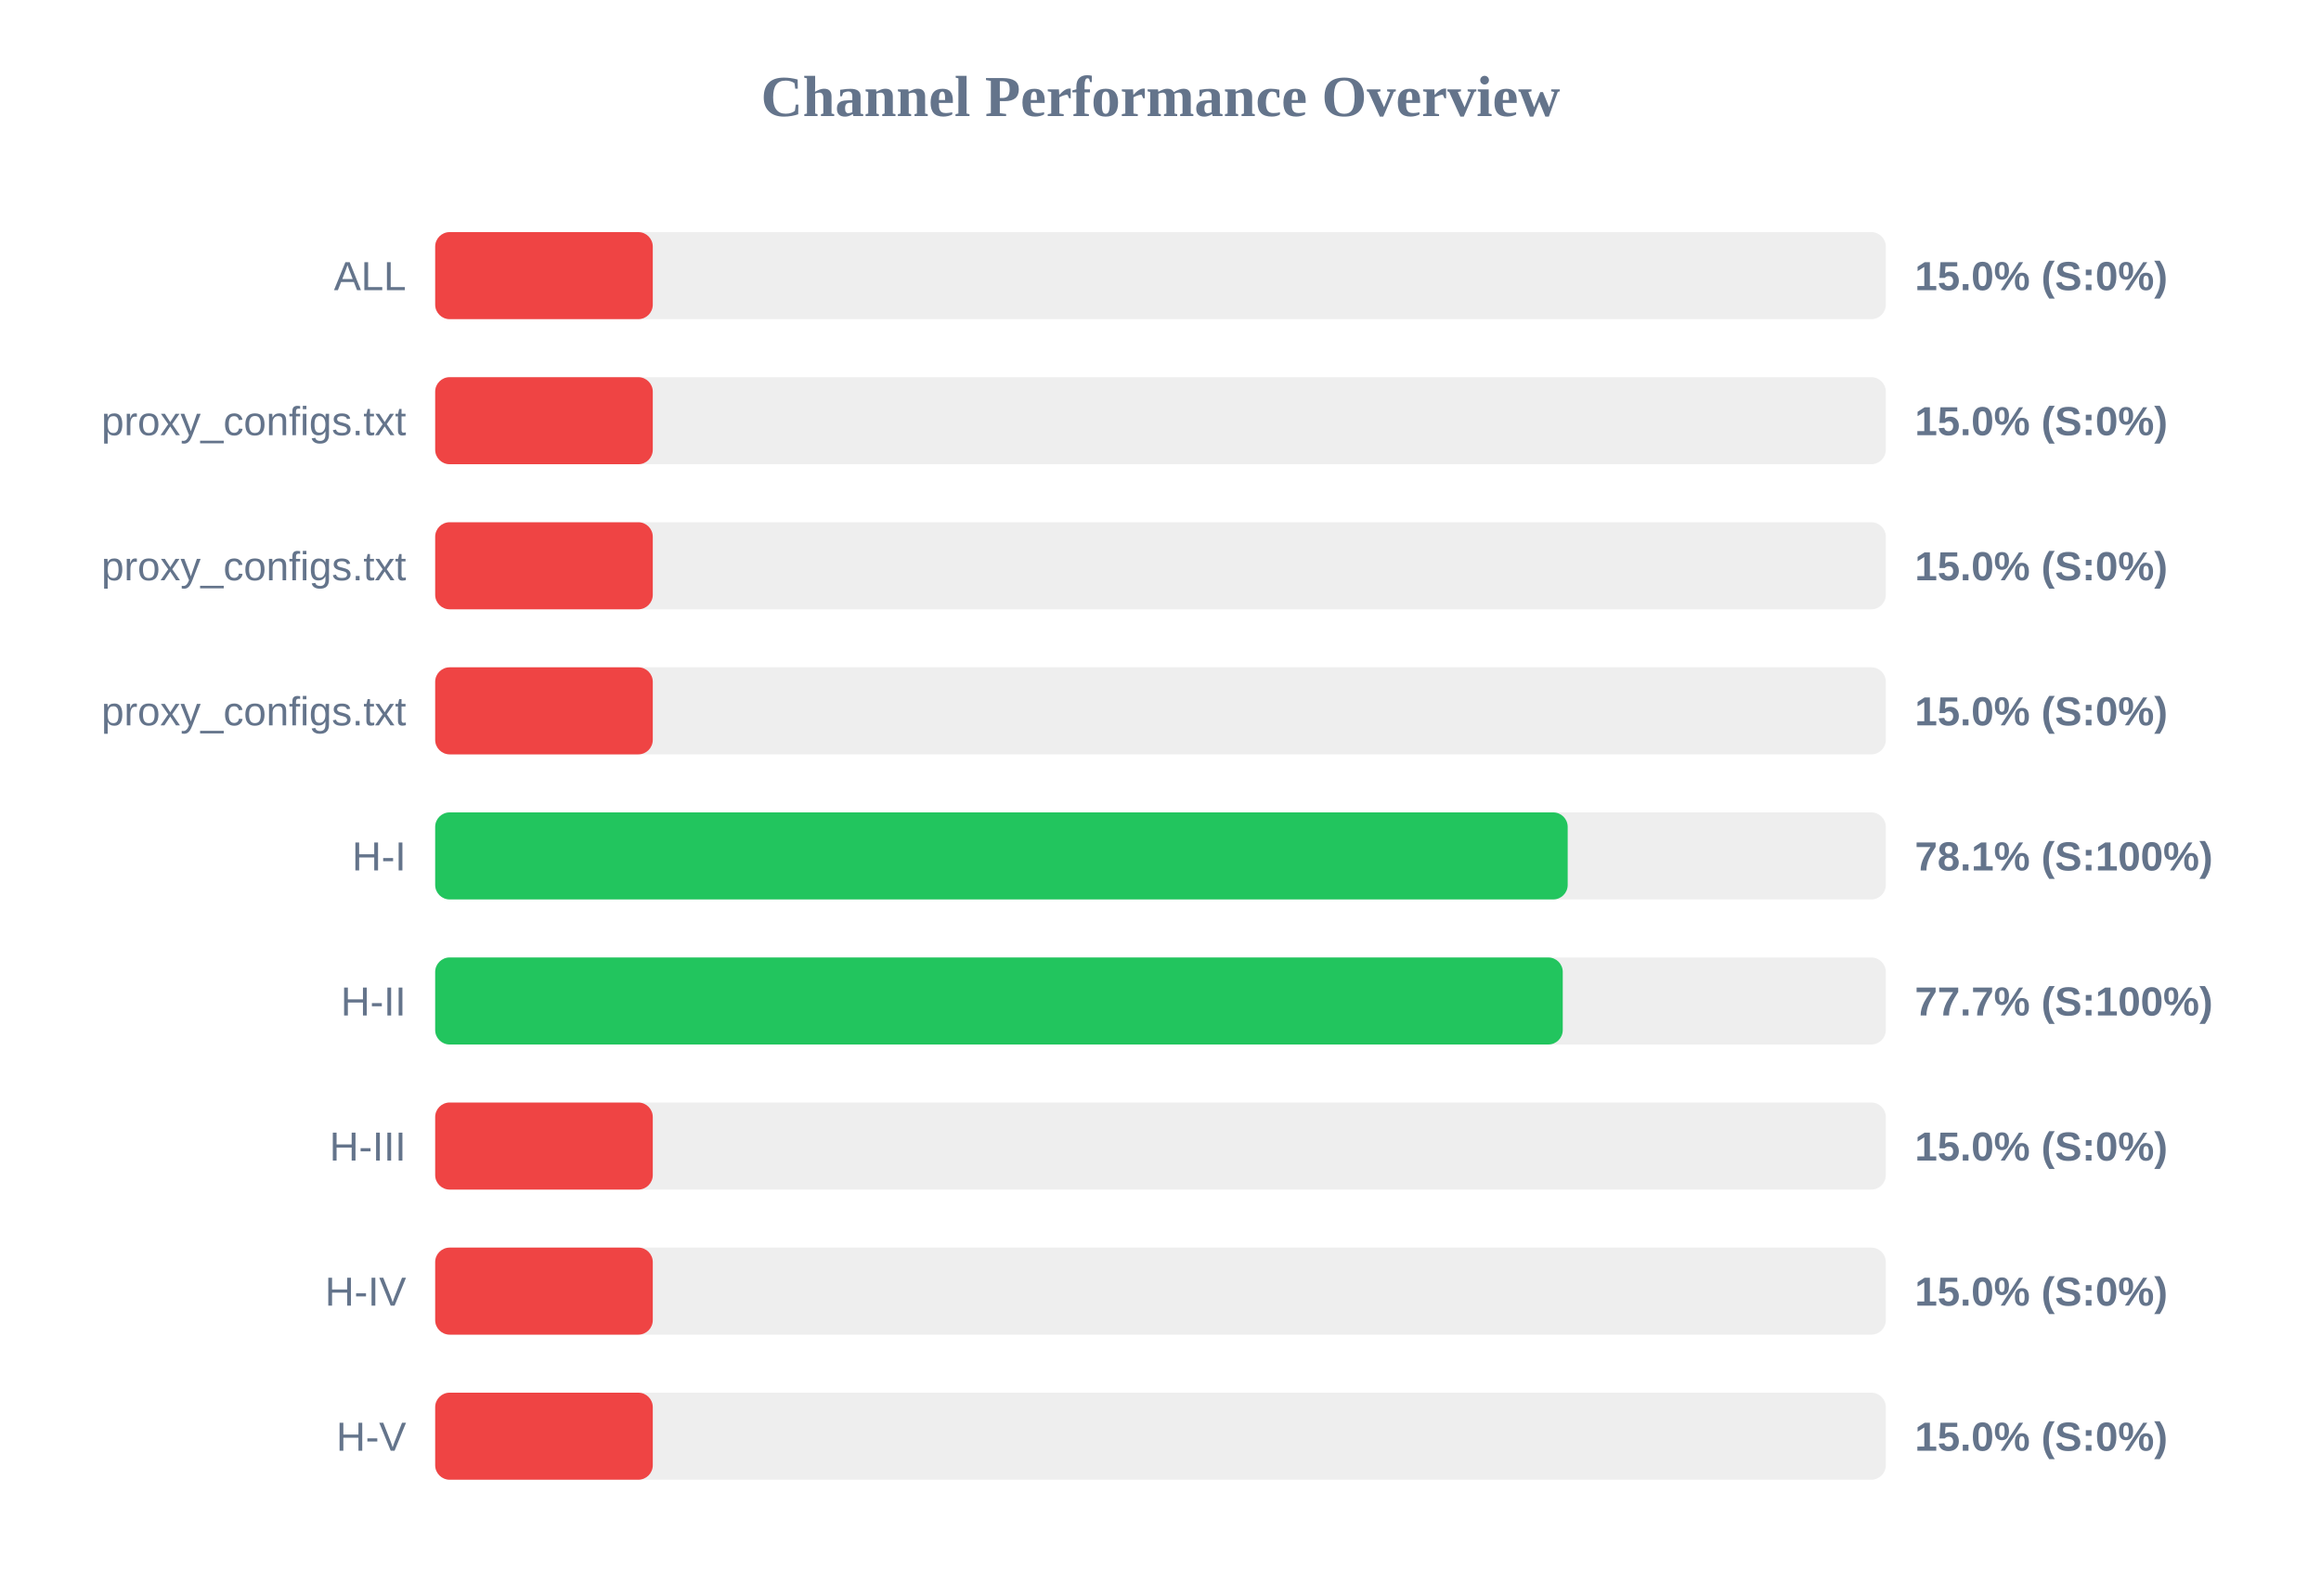
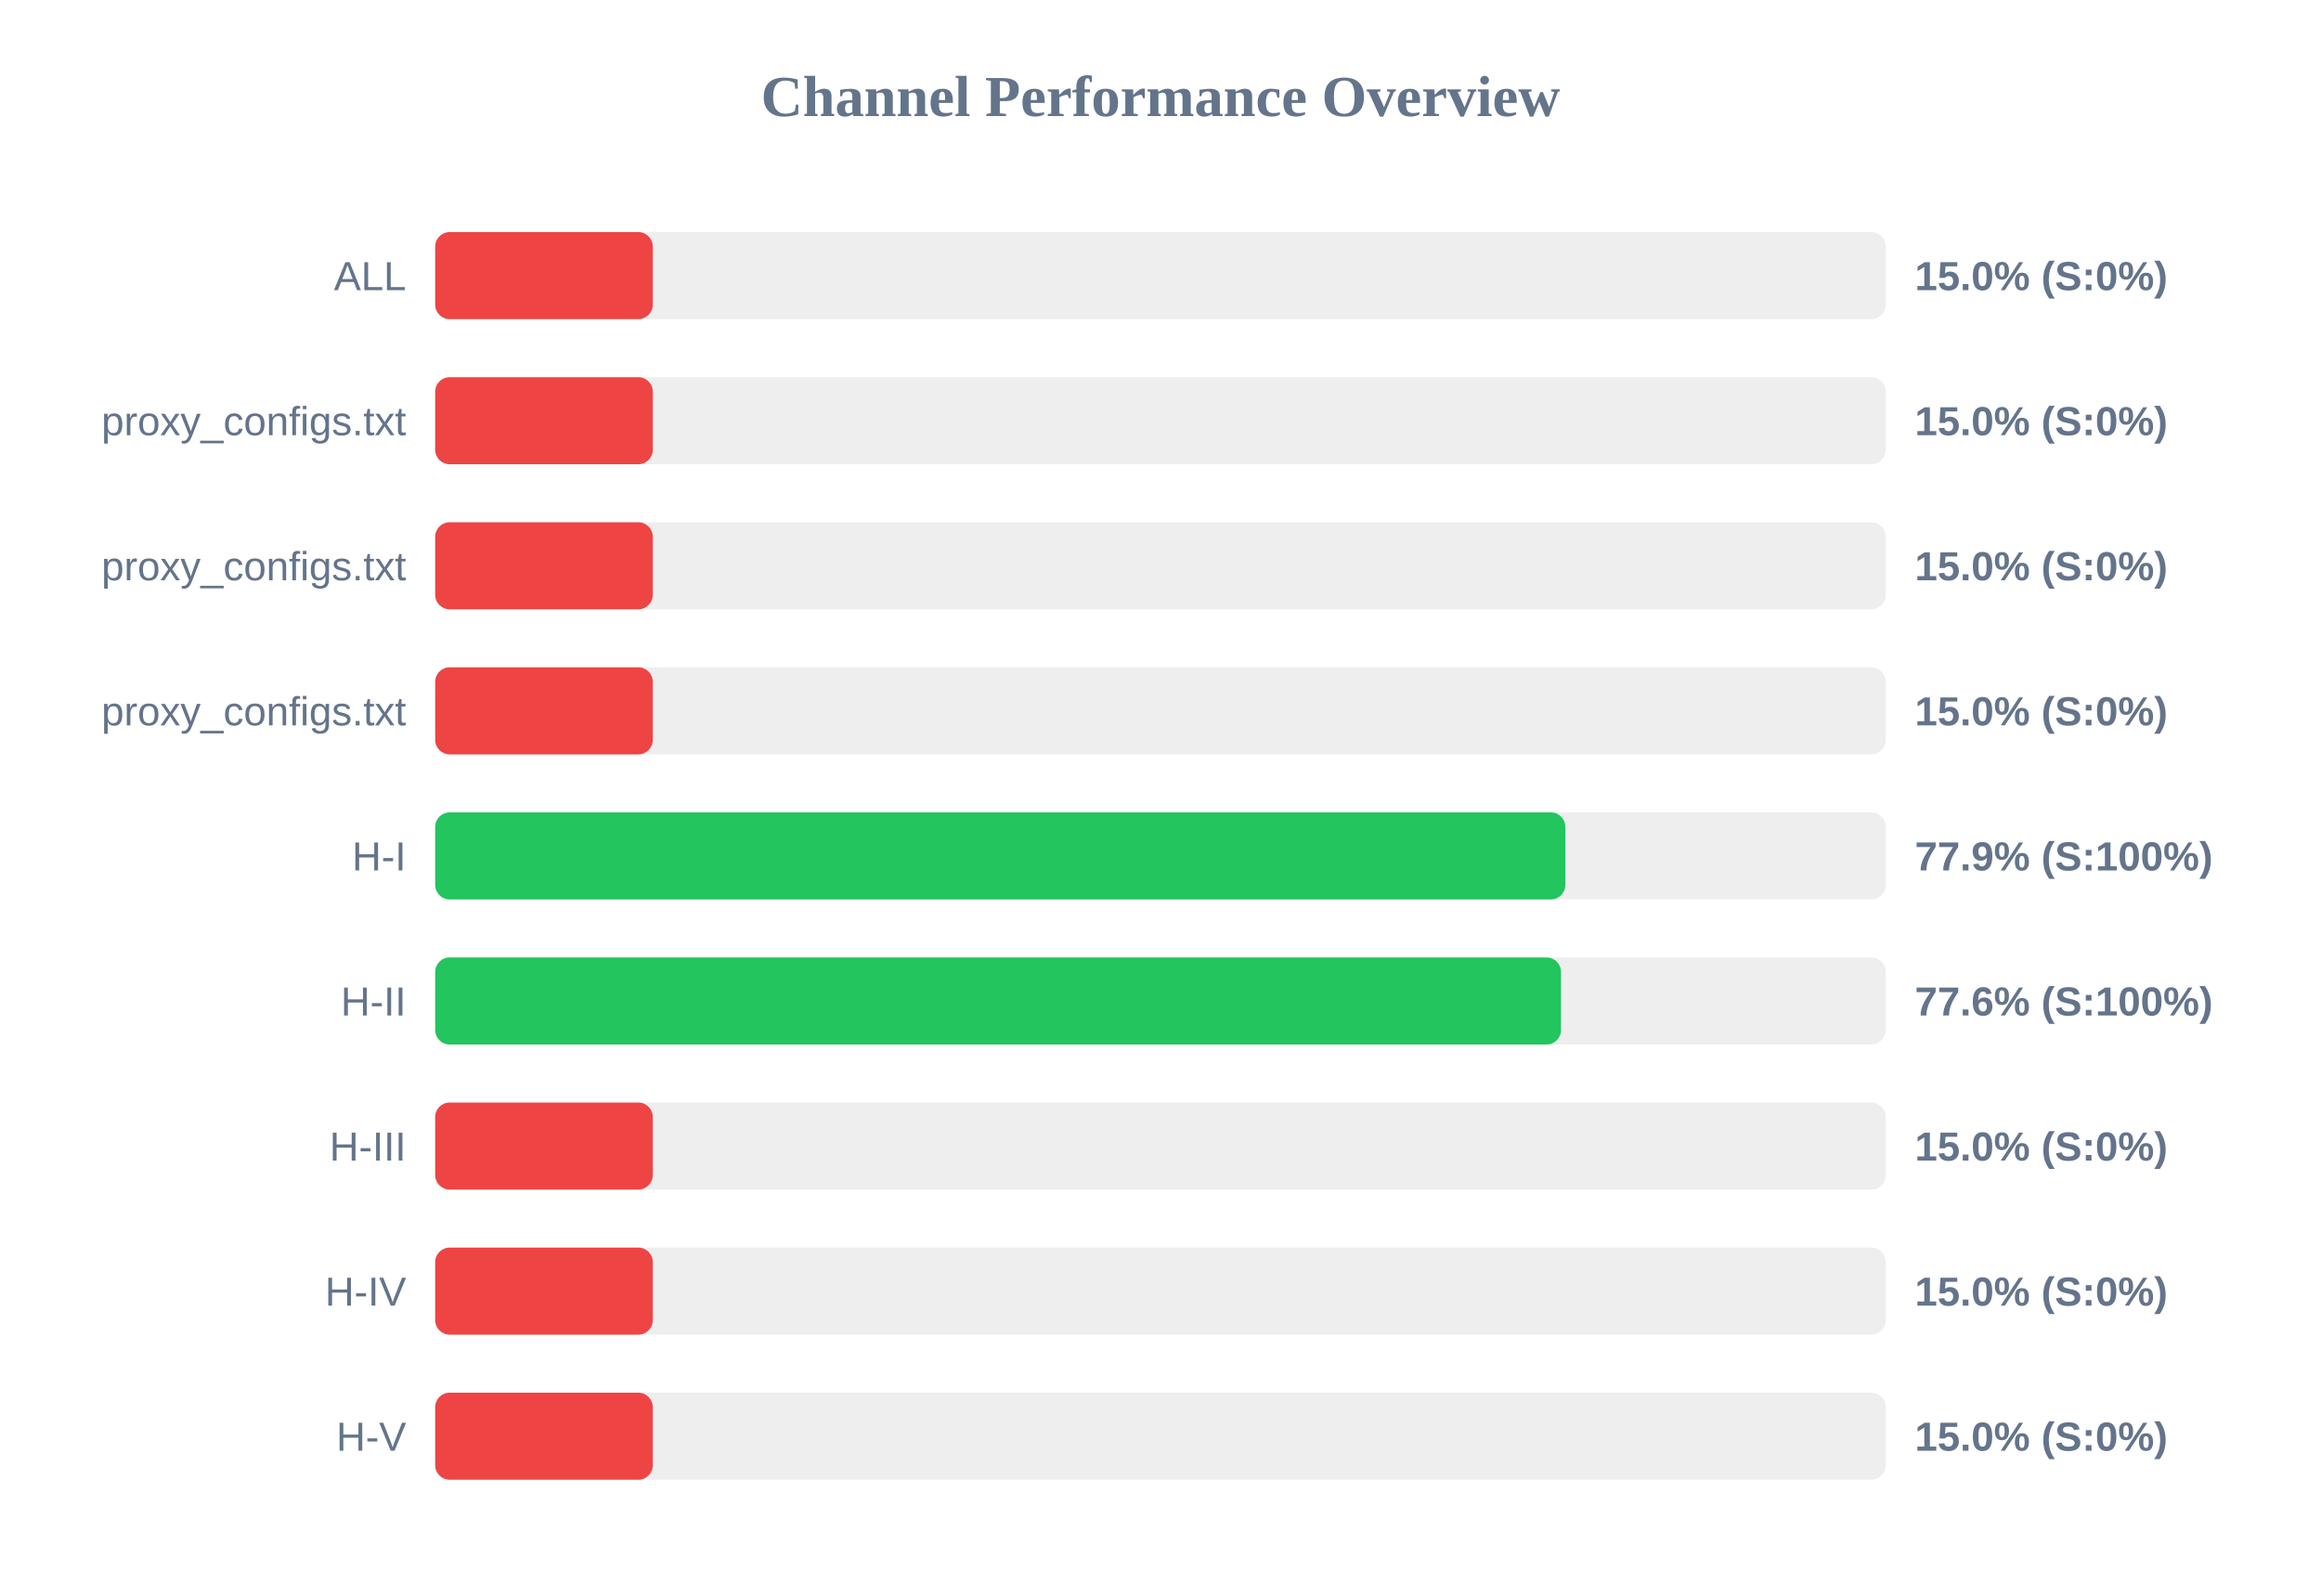
<svg xmlns="http://www.w3.org/2000/svg" width="800" height="550" version="1.1">
  <style>
        .row { font: 14px Arial; fill: #64748b; }
        .score { font: bold 14px Arial; fill: #64748b; }
    </style>
  <text x="400" y="40" text-anchor="middle" font-size="20px" font-weight="bold" fill="#64748b">Channel Performance Overview</text>
  <rect x="150" y="80" width="500" height="30" fill="#eee" rx="5" />
  <rect x="150" y="80" width="75.0" height="30" fill="#ef4444" rx="5" />
  <text x="140" y="100" text-anchor="end" class="row">ALL</text>
  <text x="660" y="100" text-anchor="start" class="score">15.0% (S:0%)</text>
  <rect x="150" y="130" width="500" height="30" fill="#eee" rx="5" />
  <rect x="150" y="130" width="75.0" height="30" fill="#ef4444" rx="5" />
  <text x="140" y="150" text-anchor="end" class="row">proxy_configs.txt</text>
  <text x="660" y="150" text-anchor="start" class="score">15.0% (S:0%)</text>
  <rect x="150" y="180" width="500" height="30" fill="#eee" rx="5" />
  <rect x="150" y="180" width="75.0" height="30" fill="#ef4444" rx="5" />
  <text x="140" y="200" text-anchor="end" class="row">proxy_configs.txt</text>
  <text x="660" y="200" text-anchor="start" class="score">15.0% (S:0%)</text>
  <rect x="150" y="230" width="500" height="30" fill="#eee" rx="5" />
  <rect x="150" y="230" width="75.0" height="30" fill="#ef4444" rx="5" />
  <text x="140" y="250" text-anchor="end" class="row">proxy_configs.txt</text>
  <text x="660" y="250" text-anchor="start" class="score">15.0% (S:0%)</text>
  <rect x="150" y="280" width="500" height="30" fill="#eee" rx="5" />
-   <rect x="150" y="280" width="390.35" height="30" fill="#22c55e" rx="5" />
+   <rect x="150" y="280" width="389.55" height="30" fill="#22c55e" rx="5" />
  <text x="140" y="300" text-anchor="end" class="row">H-I</text>
-   <text x="660" y="300" text-anchor="start" class="score">78.1% (S:100%)</text>
+   <text x="660" y="300" text-anchor="start" class="score">77.9% (S:100%)</text>
  <rect x="150" y="330" width="500" height="30" fill="#eee" rx="5" />
-   <rect x="150" y="330" width="388.65" height="30" fill="#22c55e" rx="5" />
+   <rect x="150" y="330" width="388.05" height="30" fill="#22c55e" rx="5" />
  <text x="140" y="350" text-anchor="end" class="row">H-II</text>
-   <text x="660" y="350" text-anchor="start" class="score">77.7% (S:100%)</text>
+   <text x="660" y="350" text-anchor="start" class="score">77.6% (S:100%)</text>
  <rect x="150" y="380" width="500" height="30" fill="#eee" rx="5" />
  <rect x="150" y="380" width="75.0" height="30" fill="#ef4444" rx="5" />
  <text x="140" y="400" text-anchor="end" class="row">H-III</text>
  <text x="660" y="400" text-anchor="start" class="score">15.0% (S:0%)</text>
  <rect x="150" y="430" width="500" height="30" fill="#eee" rx="5" />
  <rect x="150" y="430" width="75.0" height="30" fill="#ef4444" rx="5" />
  <text x="140" y="450" text-anchor="end" class="row">H-IV</text>
  <text x="660" y="450" text-anchor="start" class="score">15.0% (S:0%)</text>
  <rect x="150" y="480" width="500" height="30" fill="#eee" rx="5" />
  <rect x="150" y="480" width="75.0" height="30" fill="#ef4444" rx="5" />
  <text x="140" y="500" text-anchor="end" class="row">H-V</text>
  <text x="660" y="500" text-anchor="start" class="score">15.0% (S:0%)</text>
</svg>
